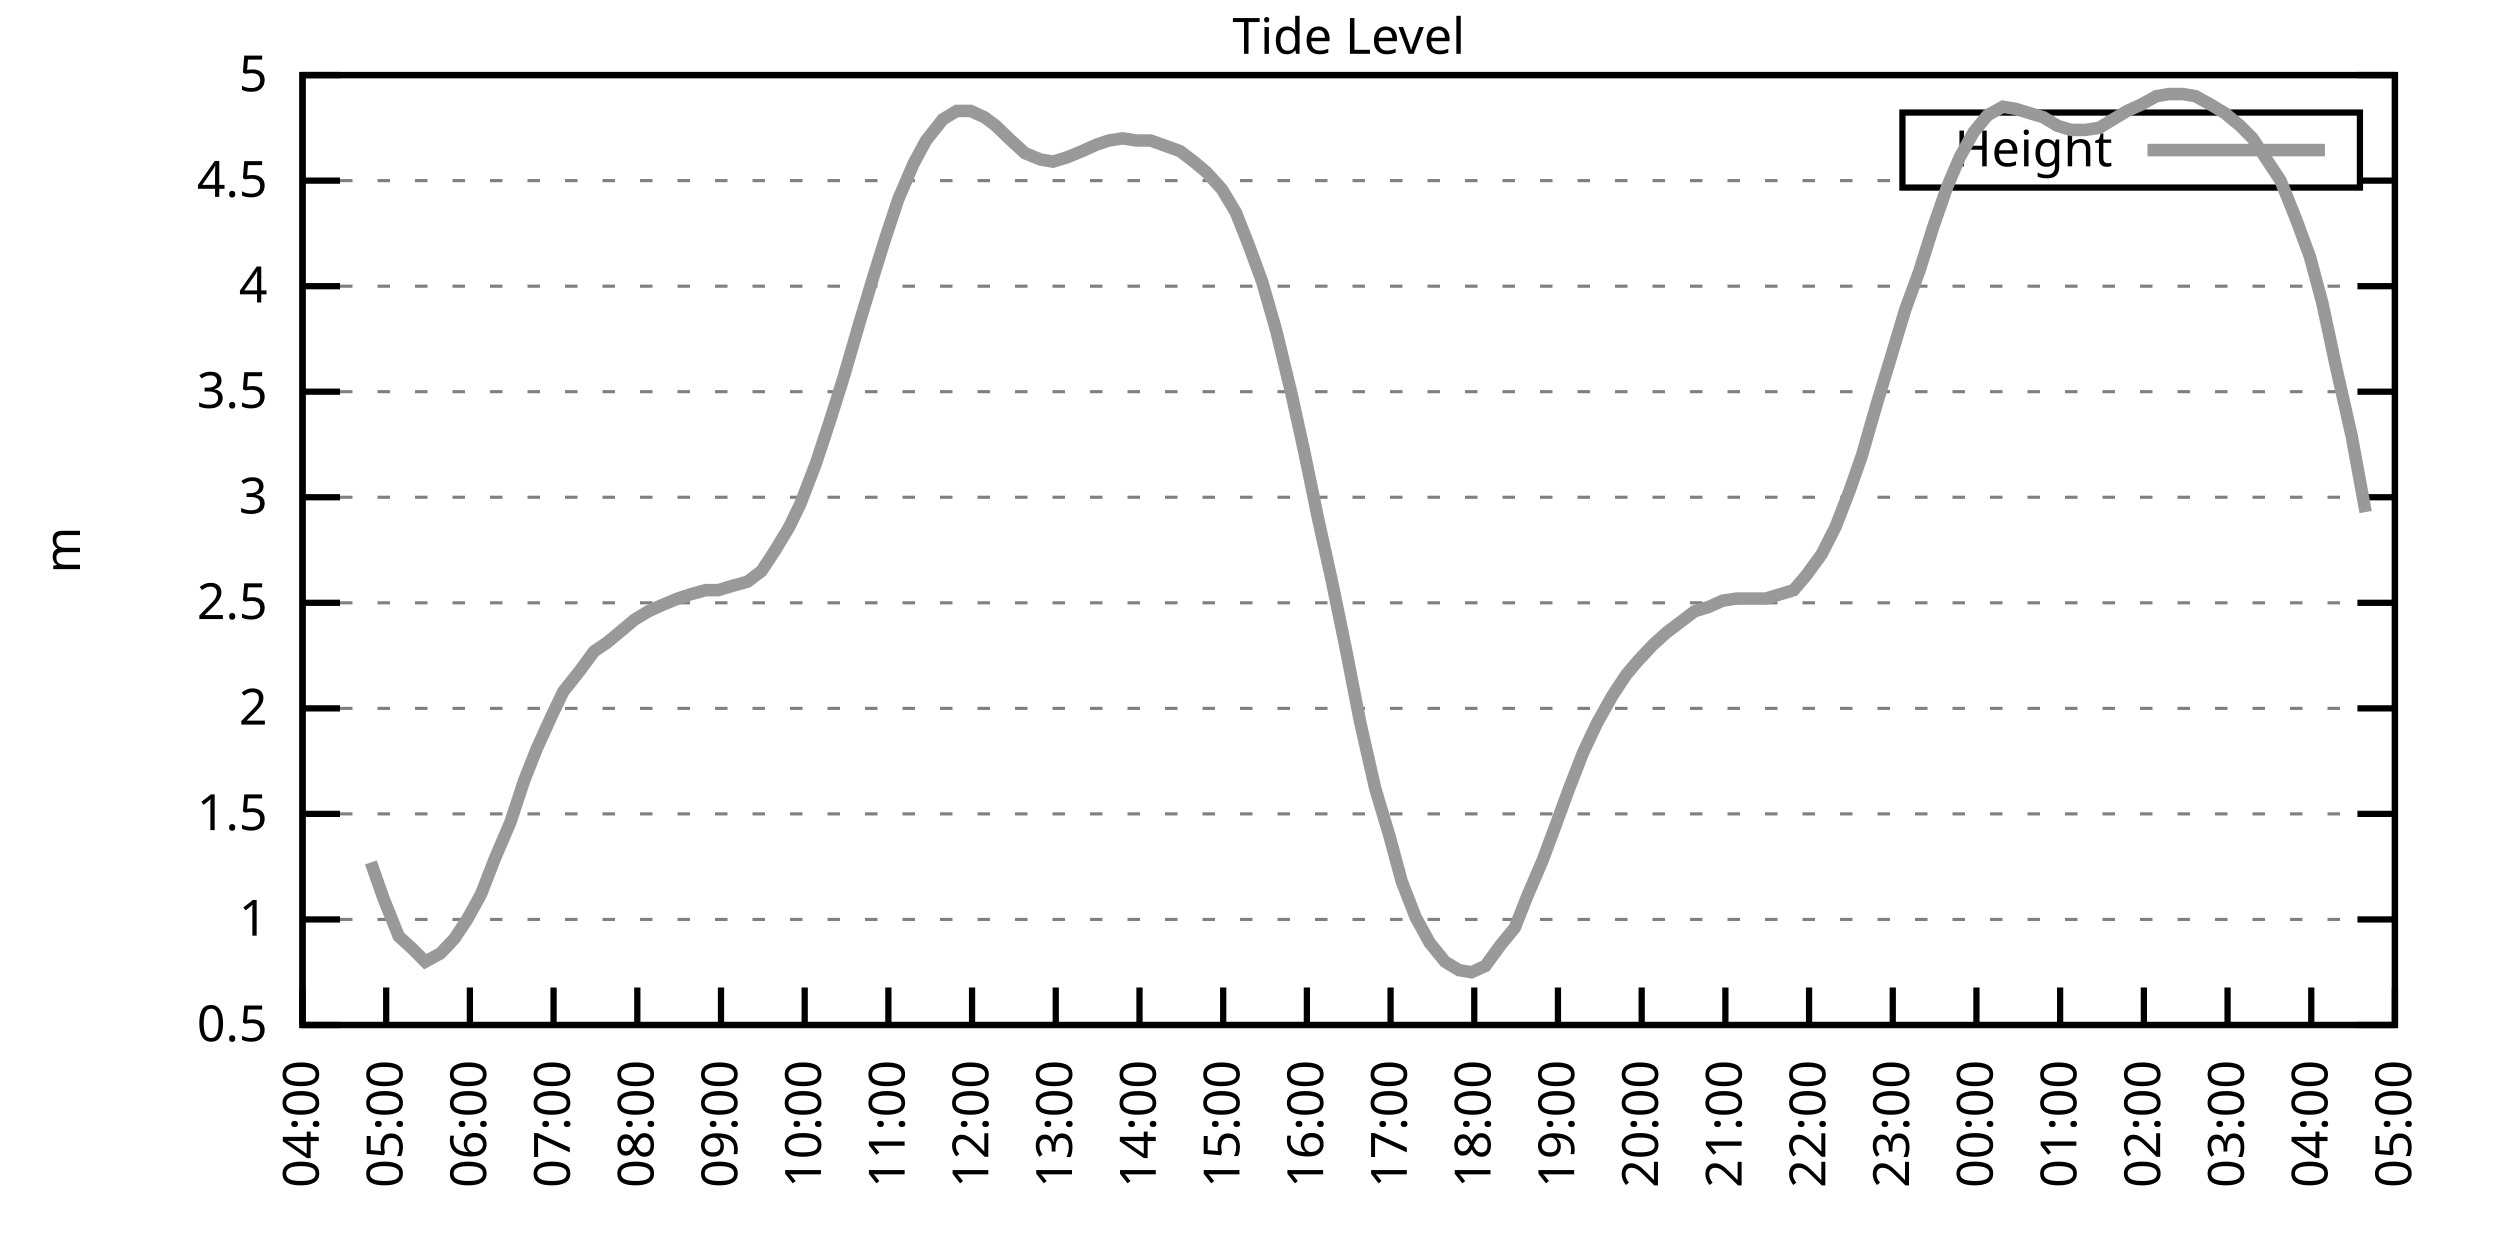
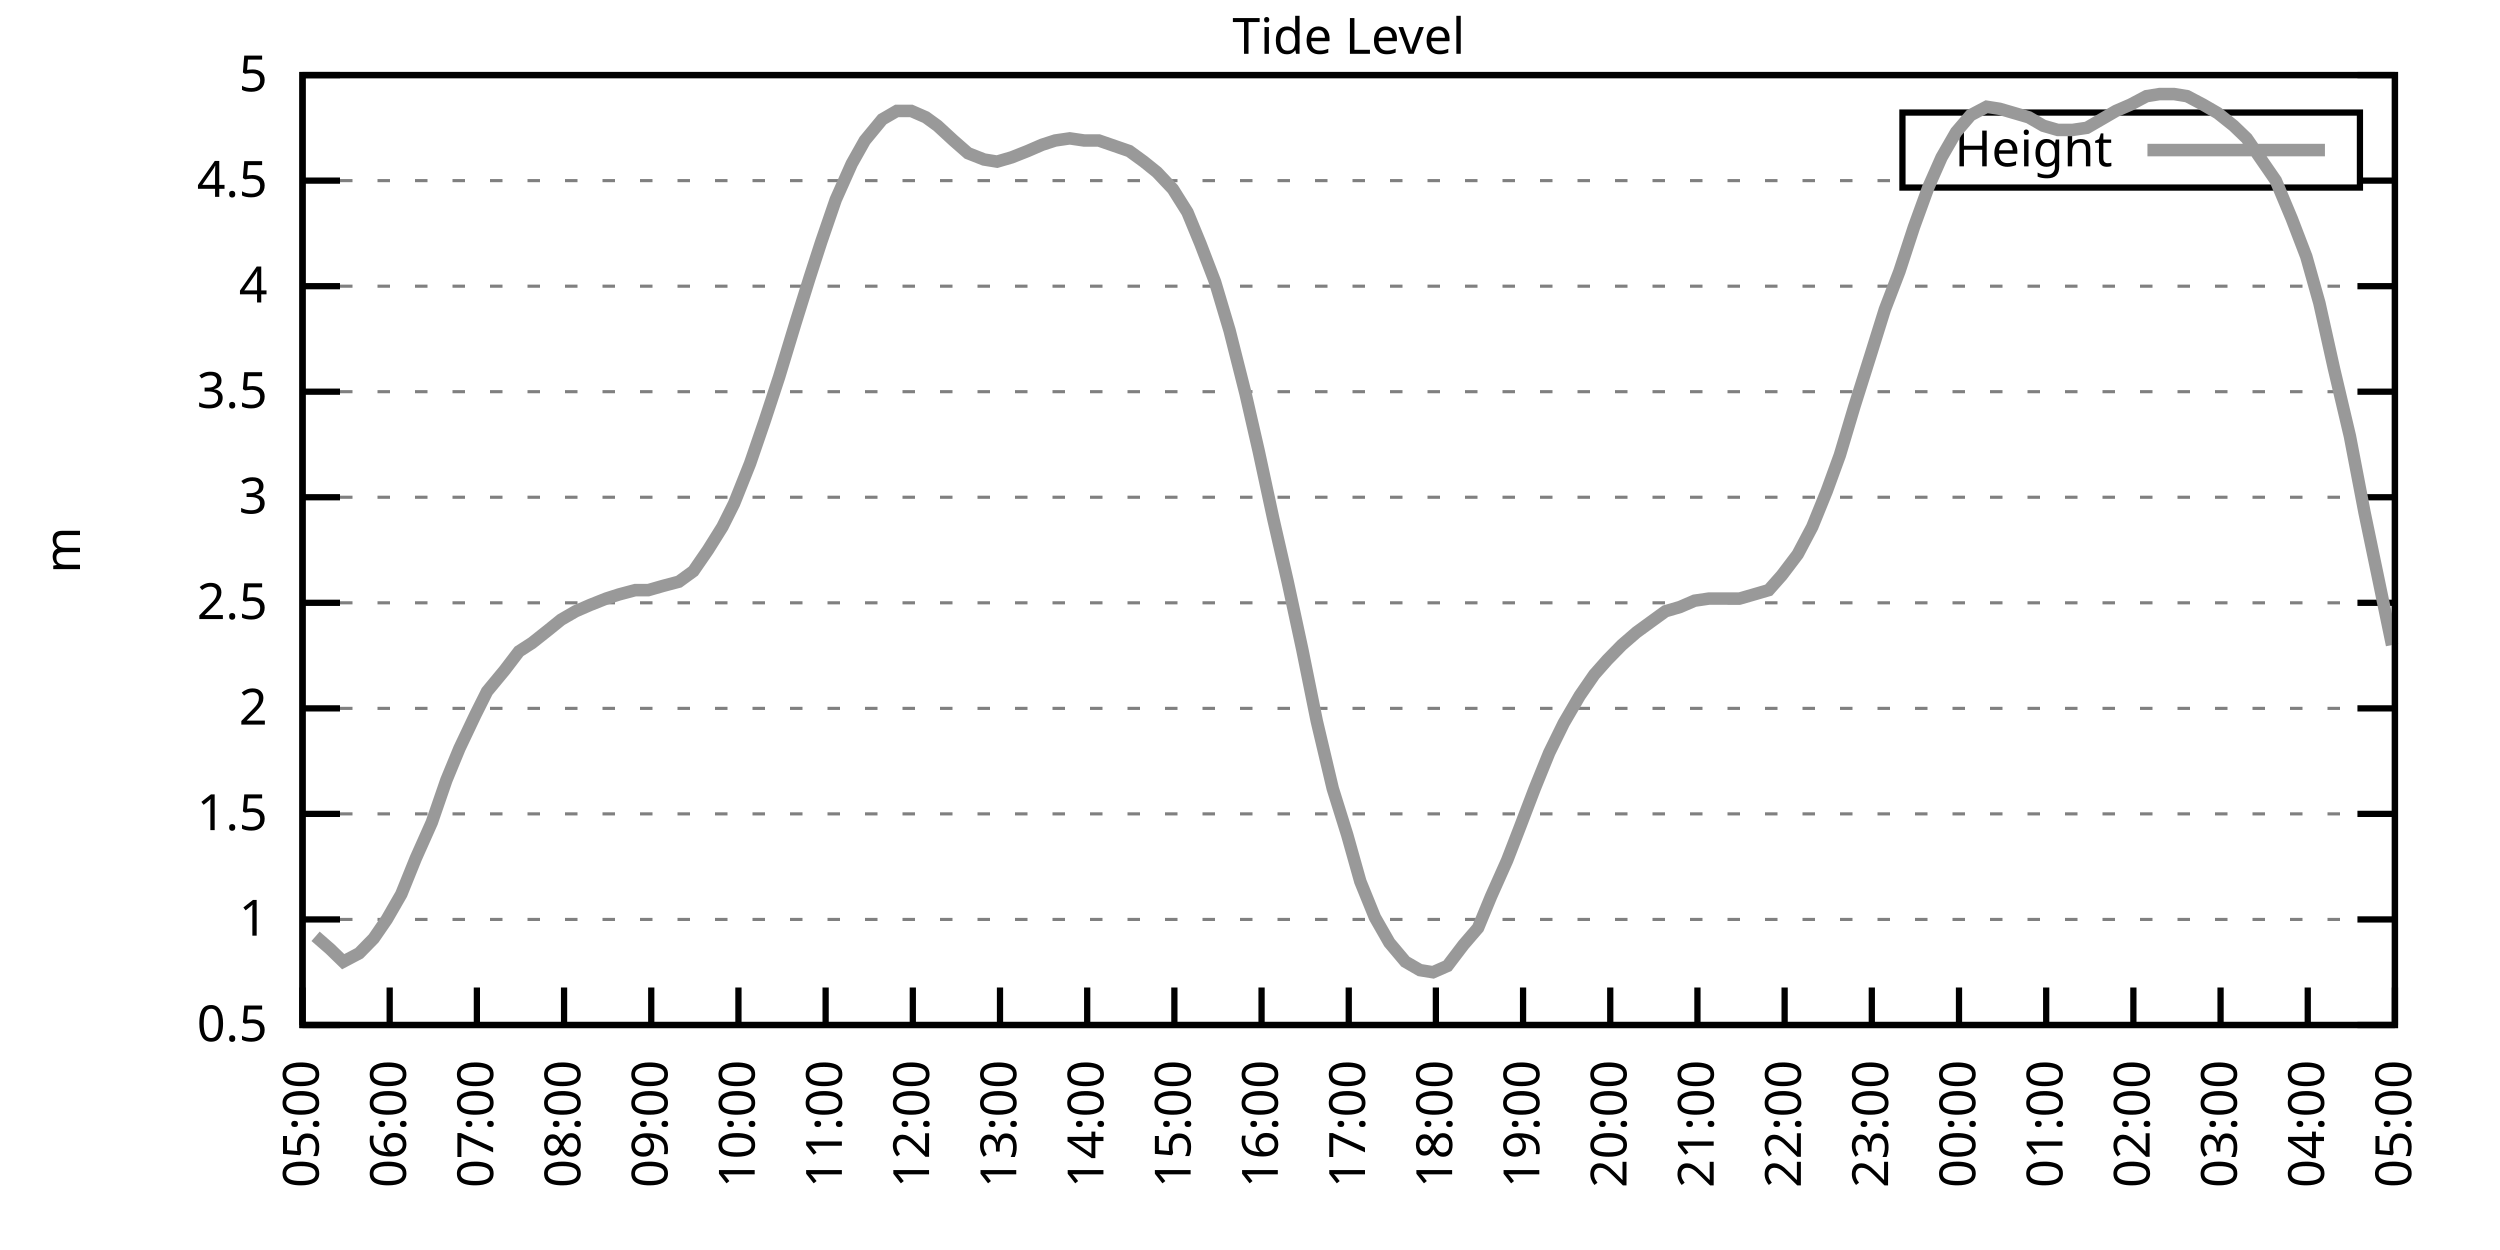
<svg xmlns="http://www.w3.org/2000/svg" xmlns:xlink="http://www.w3.org/1999/xlink" width="400" height="200" viewBox="0 0 400 200">
  <g id="gnuplot_canvas">
    <rect x="0" y="0" width="400" height="200" fill="none" />
    <defs>
      <circle id="gpDot" r="0.5" stroke-width="0.5" stroke="currentColor" />
      <path id="gpPt0" stroke-width="0.333" stroke="currentColor" d="M-1,0 h2 M0,-1 v2" />
      <path id="gpPt1" stroke-width="0.333" stroke="currentColor" d="M-1,-1 L1,1 M1,-1 L-1,1" />
      <path id="gpPt2" stroke-width="0.333" stroke="currentColor" d="M-1,0 L1,0 M0,-1 L0,1 M-1,-1 L1,1 M-1,1 L1,-1" />
      <rect id="gpPt3" stroke-width="0.333" stroke="currentColor" x="-1" y="-1" width="2" height="2" />
      <rect id="gpPt4" stroke-width="0.333" stroke="currentColor" fill="currentColor" x="-1" y="-1" width="2" height="2" />
      <circle id="gpPt5" stroke-width="0.333" stroke="currentColor" cx="0" cy="0" r="1" />
      <use xlink:href="#gpPt5" id="gpPt6" fill="currentColor" stroke="none" />
      <path id="gpPt7" stroke-width="0.333" stroke="currentColor" d="M0,-1.33 L-1.33,0.67 L1.33,0.67 z" />
      <use xlink:href="#gpPt7" id="gpPt8" fill="currentColor" stroke="none" />
      <use xlink:href="#gpPt7" id="gpPt9" stroke="currentColor" transform="rotate(180)" />
      <use xlink:href="#gpPt9" id="gpPt10" fill="currentColor" stroke="none" />
      <use xlink:href="#gpPt3" id="gpPt11" stroke="currentColor" transform="rotate(45)" />
      <use xlink:href="#gpPt11" id="gpPt12" fill="currentColor" stroke="none" />
      <path id="gpPt13" stroke-width="0.333" stroke="currentColor" d="M0,1.330 L1.265,0.411 L0.782,-1.067 L-0.782,-1.076 L-1.265,0.411 z" />
      <use xlink:href="#gpPt13" id="gpPt14" fill="currentColor" stroke="none" />
      <filter id="textbox" filterUnits="objectBoundingBox" x="0" y="0" height="1" width="1">
        <feFlood flood-color="white" flood-opacity="1" result="bgnd" />
        <feComposite in="SourceGraphic" in2="bgnd" operator="atop" />
      </filter>
      <filter id="greybox" filterUnits="objectBoundingBox" x="0" y="0" height="1" width="1">
        <feFlood flood-color="lightgrey" flood-opacity="1" result="grey" />
        <feComposite in="SourceGraphic" in2="grey" operator="atop" />
      </filter>
    </defs>
    <g fill="none" color="white" stroke="currentColor" stroke-width="1.00" stroke-linecap="butt" stroke-linejoin="miter">
</g>
    <g fill="none" color="black" stroke="currentColor" stroke-width="1.00" stroke-linecap="butt" stroke-linejoin="miter">
      <g stroke="none" shape-rendering="crispEdges">
        <polygon fill="rgb(255, 255, 255)" points="48.40,164.00 383.18,164.00 383.18,12.02 48.40,12.02 " />
      </g>
    </g>
    <g fill="none" color="black" stroke="currentColor" stroke-width="1.00" stroke-linecap="butt" stroke-linejoin="miter">
</g>
    <g fill="none" color="black" stroke="black" stroke-width="0.50" stroke-linecap="butt" stroke-linejoin="miter">
</g>
    <g fill="none" color="gray" stroke="currentColor" stroke-width="0.50" stroke-linecap="butt" stroke-linejoin="miter">
      <path stroke="gray" stroke-dasharray="2,4" class="gridline" d="M48.40,164.00 L383.19,164.00  " />
    </g>
    <g fill="none" color="gray" stroke="gray" stroke-width="1.00" stroke-linecap="butt" stroke-linejoin="miter">
</g>
    <g fill="none" color="black" stroke="currentColor" stroke-width="1.00" stroke-linecap="butt" stroke-linejoin="miter">
      <path stroke="black" d="M48.40,164.00 L54.40,164.00 M383.19,164.00 L377.19,164.00  " />
      <g transform="translate(42.80,166.60)" stroke="none" fill="black" font-family="Sans" font-size="8.00" text-anchor="end">
        <text>
          <tspan font-family="Sans"> 0.5</tspan>
        </text>
      </g>
    </g>
    <g fill="none" color="black" stroke="currentColor" stroke-width="1.00" stroke-linecap="butt" stroke-linejoin="miter">
</g>
    <g fill="none" color="black" stroke="black" stroke-width="0.50" stroke-linecap="butt" stroke-linejoin="miter">
</g>
    <g fill="none" color="gray" stroke="currentColor" stroke-width="0.50" stroke-linecap="butt" stroke-linejoin="miter">
      <path stroke="gray" stroke-dasharray="2,4" class="gridline" d="M48.40,147.11 L383.19,147.11  " />
    </g>
    <g fill="none" color="gray" stroke="gray" stroke-width="1.00" stroke-linecap="butt" stroke-linejoin="miter">
</g>
    <g fill="none" color="black" stroke="currentColor" stroke-width="1.00" stroke-linecap="butt" stroke-linejoin="miter">
      <path stroke="black" d="M48.40,147.11 L54.40,147.11 M383.19,147.11 L377.19,147.11  " />
      <g transform="translate(42.80,149.71)" stroke="none" fill="black" font-family="Sans" font-size="8.00" text-anchor="end">
        <text>
          <tspan font-family="Sans"> 1</tspan>
        </text>
      </g>
    </g>
    <g fill="none" color="black" stroke="currentColor" stroke-width="1.00" stroke-linecap="butt" stroke-linejoin="miter">
</g>
    <g fill="none" color="black" stroke="black" stroke-width="0.50" stroke-linecap="butt" stroke-linejoin="miter">
</g>
    <g fill="none" color="gray" stroke="currentColor" stroke-width="0.50" stroke-linecap="butt" stroke-linejoin="miter">
      <path stroke="gray" stroke-dasharray="2,4" class="gridline" d="M48.40,130.22 L383.19,130.22  " />
    </g>
    <g fill="none" color="gray" stroke="gray" stroke-width="1.00" stroke-linecap="butt" stroke-linejoin="miter">
</g>
    <g fill="none" color="black" stroke="currentColor" stroke-width="1.00" stroke-linecap="butt" stroke-linejoin="miter">
      <path stroke="black" d="M48.40,130.22 L54.40,130.22 M383.19,130.22 L377.19,130.22  " />
      <g transform="translate(42.80,132.82)" stroke="none" fill="black" font-family="Sans" font-size="8.00" text-anchor="end">
        <text>
          <tspan font-family="Sans"> 1.5</tspan>
        </text>
      </g>
    </g>
    <g fill="none" color="black" stroke="currentColor" stroke-width="1.00" stroke-linecap="butt" stroke-linejoin="miter">
</g>
    <g fill="none" color="black" stroke="black" stroke-width="0.50" stroke-linecap="butt" stroke-linejoin="miter">
</g>
    <g fill="none" color="gray" stroke="currentColor" stroke-width="0.50" stroke-linecap="butt" stroke-linejoin="miter">
      <path stroke="gray" stroke-dasharray="2,4" class="gridline" d="M48.40,113.34 L383.19,113.34  " />
    </g>
    <g fill="none" color="gray" stroke="gray" stroke-width="1.00" stroke-linecap="butt" stroke-linejoin="miter">
</g>
    <g fill="none" color="black" stroke="currentColor" stroke-width="1.00" stroke-linecap="butt" stroke-linejoin="miter">
      <path stroke="black" d="M48.40,113.34 L54.40,113.34 M383.19,113.34 L377.19,113.34  " />
      <g transform="translate(42.80,115.94)" stroke="none" fill="black" font-family="Sans" font-size="8.00" text-anchor="end">
        <text>
          <tspan font-family="Sans"> 2</tspan>
        </text>
      </g>
    </g>
    <g fill="none" color="black" stroke="currentColor" stroke-width="1.00" stroke-linecap="butt" stroke-linejoin="miter">
</g>
    <g fill="none" color="black" stroke="black" stroke-width="0.50" stroke-linecap="butt" stroke-linejoin="miter">
</g>
    <g fill="none" color="gray" stroke="currentColor" stroke-width="0.50" stroke-linecap="butt" stroke-linejoin="miter">
      <path stroke="gray" stroke-dasharray="2,4" class="gridline" d="M48.40,96.45 L383.19,96.45  " />
    </g>
    <g fill="none" color="gray" stroke="gray" stroke-width="1.00" stroke-linecap="butt" stroke-linejoin="miter">
</g>
    <g fill="none" color="black" stroke="currentColor" stroke-width="1.00" stroke-linecap="butt" stroke-linejoin="miter">
      <path stroke="black" d="M48.40,96.45 L54.40,96.45 M383.19,96.45 L377.19,96.45  " />
      <g transform="translate(42.80,99.05)" stroke="none" fill="black" font-family="Sans" font-size="8.00" text-anchor="end">
        <text>
          <tspan font-family="Sans"> 2.5</tspan>
        </text>
      </g>
    </g>
    <g fill="none" color="black" stroke="currentColor" stroke-width="1.00" stroke-linecap="butt" stroke-linejoin="miter">
</g>
    <g fill="none" color="black" stroke="black" stroke-width="0.50" stroke-linecap="butt" stroke-linejoin="miter">
</g>
    <g fill="none" color="gray" stroke="currentColor" stroke-width="0.50" stroke-linecap="butt" stroke-linejoin="miter">
      <path stroke="gray" stroke-dasharray="2,4" class="gridline" d="M48.40,79.56 L383.19,79.56  " />
    </g>
    <g fill="none" color="gray" stroke="gray" stroke-width="1.00" stroke-linecap="butt" stroke-linejoin="miter">
</g>
    <g fill="none" color="black" stroke="currentColor" stroke-width="1.00" stroke-linecap="butt" stroke-linejoin="miter">
      <path stroke="black" d="M48.40,79.56 L54.40,79.56 M383.19,79.56 L377.19,79.56  " />
      <g transform="translate(42.80,82.16)" stroke="none" fill="black" font-family="Sans" font-size="8.00" text-anchor="end">
        <text>
          <tspan font-family="Sans"> 3</tspan>
        </text>
      </g>
    </g>
    <g fill="none" color="black" stroke="currentColor" stroke-width="1.00" stroke-linecap="butt" stroke-linejoin="miter">
</g>
    <g fill="none" color="black" stroke="black" stroke-width="0.50" stroke-linecap="butt" stroke-linejoin="miter">
</g>
    <g fill="none" color="gray" stroke="currentColor" stroke-width="0.50" stroke-linecap="butt" stroke-linejoin="miter">
      <path stroke="gray" stroke-dasharray="2,4" class="gridline" d="M48.40,62.67 L383.19,62.67  " />
    </g>
    <g fill="none" color="gray" stroke="gray" stroke-width="1.00" stroke-linecap="butt" stroke-linejoin="miter">
</g>
    <g fill="none" color="black" stroke="currentColor" stroke-width="1.00" stroke-linecap="butt" stroke-linejoin="miter">
      <path stroke="black" d="M48.40,62.67 L54.40,62.67 M383.19,62.67 L377.19,62.67  " />
      <g transform="translate(42.80,65.27)" stroke="none" fill="black" font-family="Sans" font-size="8.00" text-anchor="end">
        <text>
          <tspan font-family="Sans"> 3.5</tspan>
        </text>
      </g>
    </g>
    <g fill="none" color="black" stroke="currentColor" stroke-width="1.00" stroke-linecap="butt" stroke-linejoin="miter">
</g>
    <g fill="none" color="black" stroke="black" stroke-width="0.50" stroke-linecap="butt" stroke-linejoin="miter">
</g>
    <g fill="none" color="gray" stroke="currentColor" stroke-width="0.50" stroke-linecap="butt" stroke-linejoin="miter">
      <path stroke="gray" stroke-dasharray="2,4" class="gridline" d="M48.40,45.79 L383.19,45.79  " />
    </g>
    <g fill="none" color="gray" stroke="gray" stroke-width="1.00" stroke-linecap="butt" stroke-linejoin="miter">
</g>
    <g fill="none" color="black" stroke="currentColor" stroke-width="1.00" stroke-linecap="butt" stroke-linejoin="miter">
      <path stroke="black" d="M48.40,45.79 L54.40,45.79 M383.19,45.79 L377.19,45.79  " />
      <g transform="translate(42.80,48.39)" stroke="none" fill="black" font-family="Sans" font-size="8.00" text-anchor="end">
        <text>
          <tspan font-family="Sans"> 4</tspan>
        </text>
      </g>
    </g>
    <g fill="none" color="black" stroke="currentColor" stroke-width="1.00" stroke-linecap="butt" stroke-linejoin="miter">
</g>
    <g fill="none" color="black" stroke="black" stroke-width="0.50" stroke-linecap="butt" stroke-linejoin="miter">
</g>
    <g fill="none" color="gray" stroke="currentColor" stroke-width="0.50" stroke-linecap="butt" stroke-linejoin="miter">
      <path stroke="gray" stroke-dasharray="2,4" class="gridline" d="M48.40,28.90 L304.39,28.90 M377.59,28.90 L383.19,28.90  " />
    </g>
    <g fill="none" color="gray" stroke="gray" stroke-width="1.00" stroke-linecap="butt" stroke-linejoin="miter">
</g>
    <g fill="none" color="black" stroke="currentColor" stroke-width="1.00" stroke-linecap="butt" stroke-linejoin="miter">
      <path stroke="black" d="M48.40,28.90 L54.40,28.90 M383.19,28.90 L377.19,28.90  " />
      <g transform="translate(42.80,31.50)" stroke="none" fill="black" font-family="Sans" font-size="8.00" text-anchor="end">
        <text>
          <tspan font-family="Sans"> 4.5</tspan>
        </text>
      </g>
    </g>
    <g fill="none" color="black" stroke="currentColor" stroke-width="1.00" stroke-linecap="butt" stroke-linejoin="miter">
</g>
    <g fill="none" color="black" stroke="black" stroke-width="0.50" stroke-linecap="butt" stroke-linejoin="miter">
</g>
    <g fill="none" color="gray" stroke="currentColor" stroke-width="0.50" stroke-linecap="butt" stroke-linejoin="miter">
      <path stroke="gray" stroke-dasharray="2,4" class="gridline" d="M48.40,12.01 L383.19,12.01  " />
    </g>
    <g fill="none" color="gray" stroke="gray" stroke-width="1.00" stroke-linecap="butt" stroke-linejoin="miter">
</g>
    <g fill="none" color="black" stroke="currentColor" stroke-width="1.00" stroke-linecap="butt" stroke-linejoin="miter">
      <path stroke="black" d="M48.40,12.01 L54.40,12.01 M383.19,12.01 L377.19,12.01  " />
      <g transform="translate(42.80,14.61)" stroke="none" fill="black" font-family="Sans" font-size="8.00" text-anchor="end">
        <text>
          <tspan font-family="Sans"> 5</tspan>
        </text>
      </g>
    </g>
    <g fill="none" color="black" stroke="currentColor" stroke-width="1.00" stroke-linecap="butt" stroke-linejoin="miter">
      <path stroke="black" d="M48.40,164.00 L48.40,158.00  " />
      <g transform="translate(51.00,169.60) rotate(270.00)" stroke="none" fill="black" font-family="Sans" font-size="8.00" text-anchor="end">
        <text>
-           <tspan font-family="Sans">04:00</tspan>
-         </text>
-       </g>
-     </g>
-     <g fill="none" color="black" stroke="currentColor" stroke-width="1.00" stroke-linecap="butt" stroke-linejoin="miter">
-       <path stroke="black" d="M61.79,164.00 L61.79,158.00  " />
-       <g transform="translate(64.39,169.60) rotate(270.00)" stroke="none" fill="black" font-family="Sans" font-size="8.00" text-anchor="end">
-         <text>
          <tspan font-family="Sans">05:00</tspan>
        </text>
      </g>
    </g>
    <g fill="none" color="black" stroke="currentColor" stroke-width="1.00" stroke-linecap="butt" stroke-linejoin="miter">
-       <path stroke="black" d="M75.18,164.00 L75.18,158.00  " />
-       <g transform="translate(77.78,169.60) rotate(270.00)" stroke="none" fill="black" font-family="Sans" font-size="8.00" text-anchor="end">
+       <path stroke="black" d="M62.35,164.00 L62.35,158.00  " />
+       <g transform="translate(64.95,169.60) rotate(270.00)" stroke="none" fill="black" font-family="Sans" font-size="8.00" text-anchor="end">
        <text>
          <tspan font-family="Sans">06:00</tspan>
        </text>
      </g>
    </g>
    <g fill="none" color="black" stroke="currentColor" stroke-width="1.00" stroke-linecap="butt" stroke-linejoin="miter">
-       <path stroke="black" d="M88.57,164.00 L88.57,158.00  " />
-       <g transform="translate(91.17,169.60) rotate(270.00)" stroke="none" fill="black" font-family="Sans" font-size="8.00" text-anchor="end">
+       <path stroke="black" d="M76.30,164.00 L76.30,158.00  " />
+       <g transform="translate(78.90,169.60) rotate(270.00)" stroke="none" fill="black" font-family="Sans" font-size="8.00" text-anchor="end">
        <text>
          <tspan font-family="Sans">07:00</tspan>
        </text>
      </g>
    </g>
    <g fill="none" color="black" stroke="currentColor" stroke-width="1.00" stroke-linecap="butt" stroke-linejoin="miter">
-       <path stroke="black" d="M101.97,164.00 L101.97,158.00  " />
-       <g transform="translate(104.57,169.60) rotate(270.00)" stroke="none" fill="black" font-family="Sans" font-size="8.00" text-anchor="end">
+       <path stroke="black" d="M90.25,164.00 L90.25,158.00  " />
+       <g transform="translate(92.85,169.60) rotate(270.00)" stroke="none" fill="black" font-family="Sans" font-size="8.00" text-anchor="end">
        <text>
          <tspan font-family="Sans">08:00</tspan>
        </text>
      </g>
    </g>
    <g fill="none" color="black" stroke="currentColor" stroke-width="1.00" stroke-linecap="butt" stroke-linejoin="miter">
-       <path stroke="black" d="M115.36,164.00 L115.36,158.00  " />
-       <g transform="translate(117.96,169.60) rotate(270.00)" stroke="none" fill="black" font-family="Sans" font-size="8.00" text-anchor="end">
+       <path stroke="black" d="M104.20,164.00 L104.20,158.00  " />
+       <g transform="translate(106.80,169.60) rotate(270.00)" stroke="none" fill="black" font-family="Sans" font-size="8.00" text-anchor="end">
        <text>
          <tspan font-family="Sans">09:00</tspan>
        </text>
      </g>
    </g>
    <g fill="none" color="black" stroke="currentColor" stroke-width="1.00" stroke-linecap="butt" stroke-linejoin="miter">
-       <path stroke="black" d="M128.75,164.00 L128.75,158.00  " />
-       <g transform="translate(131.35,169.60) rotate(270.00)" stroke="none" fill="black" font-family="Sans" font-size="8.00" text-anchor="end">
+       <path stroke="black" d="M118.15,164.00 L118.15,158.00  " />
+       <g transform="translate(120.75,169.60) rotate(270.00)" stroke="none" fill="black" font-family="Sans" font-size="8.00" text-anchor="end">
        <text>
          <tspan font-family="Sans">10:00</tspan>
        </text>
      </g>
    </g>
    <g fill="none" color="black" stroke="currentColor" stroke-width="1.00" stroke-linecap="butt" stroke-linejoin="miter">
-       <path stroke="black" d="M142.14,164.00 L142.14,158.00  " />
-       <g transform="translate(144.74,169.60) rotate(270.00)" stroke="none" fill="black" font-family="Sans" font-size="8.00" text-anchor="end">
+       <path stroke="black" d="M132.10,164.00 L132.10,158.00  " />
+       <g transform="translate(134.70,169.60) rotate(270.00)" stroke="none" fill="black" font-family="Sans" font-size="8.00" text-anchor="end">
        <text>
          <tspan font-family="Sans">11:00</tspan>
        </text>
      </g>
    </g>
    <g fill="none" color="black" stroke="currentColor" stroke-width="1.00" stroke-linecap="butt" stroke-linejoin="miter">
-       <path stroke="black" d="M155.53,164.00 L155.53,158.00  " />
-       <g transform="translate(158.13,169.60) rotate(270.00)" stroke="none" fill="black" font-family="Sans" font-size="8.00" text-anchor="end">
+       <path stroke="black" d="M146.05,164.00 L146.05,158.00  " />
+       <g transform="translate(148.65,169.60) rotate(270.00)" stroke="none" fill="black" font-family="Sans" font-size="8.00" text-anchor="end">
        <text>
          <tspan font-family="Sans">12:00</tspan>
        </text>
      </g>
    </g>
    <g fill="none" color="black" stroke="currentColor" stroke-width="1.00" stroke-linecap="butt" stroke-linejoin="miter">
-       <path stroke="black" d="M168.92,164.00 L168.92,158.00  " />
-       <g transform="translate(171.52,169.60) rotate(270.00)" stroke="none" fill="black" font-family="Sans" font-size="8.00" text-anchor="end">
+       <path stroke="black" d="M160.00,164.00 L160.00,158.00  " />
+       <g transform="translate(162.60,169.60) rotate(270.00)" stroke="none" fill="black" font-family="Sans" font-size="8.00" text-anchor="end">
        <text>
          <tspan font-family="Sans">13:00</tspan>
        </text>
      </g>
    </g>
    <g fill="none" color="black" stroke="currentColor" stroke-width="1.00" stroke-linecap="butt" stroke-linejoin="miter">
-       <path stroke="black" d="M182.32,164.00 L182.32,158.00  " />
-       <g transform="translate(184.92,169.60) rotate(270.00)" stroke="none" fill="black" font-family="Sans" font-size="8.00" text-anchor="end">
+       <path stroke="black" d="M173.95,164.00 L173.95,158.00  " />
+       <g transform="translate(176.55,169.60) rotate(270.00)" stroke="none" fill="black" font-family="Sans" font-size="8.00" text-anchor="end">
        <text>
          <tspan font-family="Sans">14:00</tspan>
        </text>
      </g>
    </g>
    <g fill="none" color="black" stroke="currentColor" stroke-width="1.00" stroke-linecap="butt" stroke-linejoin="miter">
-       <path stroke="black" d="M195.71,164.00 L195.71,158.00  " />
-       <g transform="translate(198.31,169.60) rotate(270.00)" stroke="none" fill="black" font-family="Sans" font-size="8.00" text-anchor="end">
+       <path stroke="black" d="M187.90,164.00 L187.90,158.00  " />
+       <g transform="translate(190.50,169.60) rotate(270.00)" stroke="none" fill="black" font-family="Sans" font-size="8.00" text-anchor="end">
        <text>
          <tspan font-family="Sans">15:00</tspan>
        </text>
      </g>
    </g>
    <g fill="none" color="black" stroke="currentColor" stroke-width="1.00" stroke-linecap="butt" stroke-linejoin="miter">
-       <path stroke="black" d="M209.10,164.00 L209.10,158.00  " />
-       <g transform="translate(211.70,169.60) rotate(270.00)" stroke="none" fill="black" font-family="Sans" font-size="8.00" text-anchor="end">
+       <path stroke="black" d="M201.85,164.00 L201.85,158.00  " />
+       <g transform="translate(204.45,169.60) rotate(270.00)" stroke="none" fill="black" font-family="Sans" font-size="8.00" text-anchor="end">
        <text>
          <tspan font-family="Sans">16:00</tspan>
        </text>
      </g>
    </g>
    <g fill="none" color="black" stroke="currentColor" stroke-width="1.00" stroke-linecap="butt" stroke-linejoin="miter">
-       <path stroke="black" d="M222.49,164.00 L222.49,158.00  " />
-       <g transform="translate(225.09,169.60) rotate(270.00)" stroke="none" fill="black" font-family="Sans" font-size="8.00" text-anchor="end">
+       <path stroke="black" d="M215.80,164.00 L215.80,158.00  " />
+       <g transform="translate(218.40,169.60) rotate(270.00)" stroke="none" fill="black" font-family="Sans" font-size="8.00" text-anchor="end">
        <text>
          <tspan font-family="Sans">17:00</tspan>
        </text>
      </g>
    </g>
    <g fill="none" color="black" stroke="currentColor" stroke-width="1.00" stroke-linecap="butt" stroke-linejoin="miter">
-       <path stroke="black" d="M235.88,164.00 L235.88,158.00  " />
-       <g transform="translate(238.48,169.60) rotate(270.00)" stroke="none" fill="black" font-family="Sans" font-size="8.00" text-anchor="end">
+       <path stroke="black" d="M229.74,164.00 L229.74,158.00  " />
+       <g transform="translate(232.34,169.60) rotate(270.00)" stroke="none" fill="black" font-family="Sans" font-size="8.00" text-anchor="end">
        <text>
          <tspan font-family="Sans">18:00</tspan>
        </text>
      </g>
    </g>
    <g fill="none" color="black" stroke="currentColor" stroke-width="1.00" stroke-linecap="butt" stroke-linejoin="miter">
-       <path stroke="black" d="M249.27,164.00 L249.27,158.00  " />
-       <g transform="translate(251.87,169.60) rotate(270.00)" stroke="none" fill="black" font-family="Sans" font-size="8.00" text-anchor="end">
+       <path stroke="black" d="M243.69,164.00 L243.69,158.00  " />
+       <g transform="translate(246.29,169.60) rotate(270.00)" stroke="none" fill="black" font-family="Sans" font-size="8.00" text-anchor="end">
        <text>
          <tspan font-family="Sans">19:00</tspan>
        </text>
      </g>
    </g>
    <g fill="none" color="black" stroke="currentColor" stroke-width="1.00" stroke-linecap="butt" stroke-linejoin="miter">
-       <path stroke="black" d="M262.67,164.00 L262.67,158.00  " />
-       <g transform="translate(265.27,169.60) rotate(270.00)" stroke="none" fill="black" font-family="Sans" font-size="8.00" text-anchor="end">
+       <path stroke="black" d="M257.64,164.00 L257.64,158.00  " />
+       <g transform="translate(260.24,169.60) rotate(270.00)" stroke="none" fill="black" font-family="Sans" font-size="8.00" text-anchor="end">
        <text>
          <tspan font-family="Sans">20:00</tspan>
        </text>
      </g>
    </g>
    <g fill="none" color="black" stroke="currentColor" stroke-width="1.00" stroke-linecap="butt" stroke-linejoin="miter">
-       <path stroke="black" d="M276.06,164.00 L276.06,158.00  " />
-       <g transform="translate(278.66,169.60) rotate(270.00)" stroke="none" fill="black" font-family="Sans" font-size="8.00" text-anchor="end">
+       <path stroke="black" d="M271.59,164.00 L271.59,158.00  " />
+       <g transform="translate(274.19,169.60) rotate(270.00)" stroke="none" fill="black" font-family="Sans" font-size="8.00" text-anchor="end">
        <text>
          <tspan font-family="Sans">21:00</tspan>
        </text>
      </g>
    </g>
    <g fill="none" color="black" stroke="currentColor" stroke-width="1.00" stroke-linecap="butt" stroke-linejoin="miter">
-       <path stroke="black" d="M289.45,164.00 L289.45,158.00  " />
-       <g transform="translate(292.05,169.60) rotate(270.00)" stroke="none" fill="black" font-family="Sans" font-size="8.00" text-anchor="end">
+       <path stroke="black" d="M285.54,164.00 L285.54,158.00  " />
+       <g transform="translate(288.14,169.60) rotate(270.00)" stroke="none" fill="black" font-family="Sans" font-size="8.00" text-anchor="end">
        <text>
          <tspan font-family="Sans">22:00</tspan>
        </text>
      </g>
    </g>
    <g fill="none" color="black" stroke="currentColor" stroke-width="1.00" stroke-linecap="butt" stroke-linejoin="miter">
-       <path stroke="black" d="M302.84,164.00 L302.84,158.00  " />
-       <g transform="translate(305.44,169.60) rotate(270.00)" stroke="none" fill="black" font-family="Sans" font-size="8.00" text-anchor="end">
+       <path stroke="black" d="M299.49,164.00 L299.49,158.00  " />
+       <g transform="translate(302.09,169.60) rotate(270.00)" stroke="none" fill="black" font-family="Sans" font-size="8.00" text-anchor="end">
        <text>
          <tspan font-family="Sans">23:00</tspan>
        </text>
      </g>
    </g>
    <g fill="none" color="black" stroke="currentColor" stroke-width="1.00" stroke-linecap="butt" stroke-linejoin="miter">
-       <path stroke="black" d="M316.23,164.00 L316.23,158.00  " />
-       <g transform="translate(318.83,169.60) rotate(270.00)" stroke="none" fill="black" font-family="Sans" font-size="8.00" text-anchor="end">
+       <path stroke="black" d="M313.44,164.00 L313.44,158.00  " />
+       <g transform="translate(316.04,169.60) rotate(270.00)" stroke="none" fill="black" font-family="Sans" font-size="8.00" text-anchor="end">
        <text>
          <tspan font-family="Sans">00:00</tspan>
        </text>
      </g>
    </g>
    <g fill="none" color="black" stroke="currentColor" stroke-width="1.00" stroke-linecap="butt" stroke-linejoin="miter">
-       <path stroke="black" d="M329.62,164.00 L329.62,158.00  " />
-       <g transform="translate(332.22,169.60) rotate(270.00)" stroke="none" fill="black" font-family="Sans" font-size="8.00" text-anchor="end">
+       <path stroke="black" d="M327.39,164.00 L327.39,158.00  " />
+       <g transform="translate(329.99,169.60) rotate(270.00)" stroke="none" fill="black" font-family="Sans" font-size="8.00" text-anchor="end">
        <text>
          <tspan font-family="Sans">01:00</tspan>
        </text>
      </g>
    </g>
    <g fill="none" color="black" stroke="currentColor" stroke-width="1.00" stroke-linecap="butt" stroke-linejoin="miter">
-       <path stroke="black" d="M343.02,164.00 L343.02,158.00  " />
-       <g transform="translate(345.62,169.60) rotate(270.00)" stroke="none" fill="black" font-family="Sans" font-size="8.00" text-anchor="end">
+       <path stroke="black" d="M341.34,164.00 L341.34,158.00  " />
+       <g transform="translate(343.94,169.60) rotate(270.00)" stroke="none" fill="black" font-family="Sans" font-size="8.00" text-anchor="end">
        <text>
          <tspan font-family="Sans">02:00</tspan>
        </text>
      </g>
    </g>
    <g fill="none" color="black" stroke="currentColor" stroke-width="1.00" stroke-linecap="butt" stroke-linejoin="miter">
-       <path stroke="black" d="M356.41,164.00 L356.41,158.00  " />
-       <g transform="translate(359.01,169.60) rotate(270.00)" stroke="none" fill="black" font-family="Sans" font-size="8.00" text-anchor="end">
+       <path stroke="black" d="M355.29,164.00 L355.29,158.00  " />
+       <g transform="translate(357.89,169.60) rotate(270.00)" stroke="none" fill="black" font-family="Sans" font-size="8.00" text-anchor="end">
        <text>
          <tspan font-family="Sans">03:00</tspan>
        </text>
      </g>
    </g>
    <g fill="none" color="black" stroke="currentColor" stroke-width="1.00" stroke-linecap="butt" stroke-linejoin="miter">
-       <path stroke="black" d="M369.80,164.00 L369.80,158.00  " />
-       <g transform="translate(372.40,169.60) rotate(270.00)" stroke="none" fill="black" font-family="Sans" font-size="8.00" text-anchor="end">
+       <path stroke="black" d="M369.24,164.00 L369.24,158.00  " />
+       <g transform="translate(371.84,169.60) rotate(270.00)" stroke="none" fill="black" font-family="Sans" font-size="8.00" text-anchor="end">
        <text>
          <tspan font-family="Sans">04:00</tspan>
        </text>
      </g>
    </g>
    <g fill="none" color="black" stroke="currentColor" stroke-width="1.00" stroke-linecap="butt" stroke-linejoin="miter">
      <path stroke="black" d="M383.19,164.00 L383.19,158.00  " />
      <g transform="translate(385.79,169.60) rotate(270.00)" stroke="none" fill="black" font-family="Sans" font-size="8.00" text-anchor="end">
        <text>
          <tspan font-family="Sans">05:00</tspan>
        </text>
      </g>
    </g>
    <g fill="none" color="black" stroke="currentColor" stroke-width="1.00" stroke-linecap="butt" stroke-linejoin="miter">
</g>
    <g fill="none" color="black" stroke="currentColor" stroke-width="1.00" stroke-linecap="butt" stroke-linejoin="miter">
      <path stroke="black" d="M48.40,12.01 L48.40,164.00 L383.19,164.00 L383.19,12.01 L48.40,12.01 Z  " />
    </g>
    <g fill="none" color="black" stroke="currentColor" stroke-width="1.00" stroke-linecap="butt" stroke-linejoin="miter">
</g>
    <g fill="none" color="black" stroke="currentColor" stroke-width="1.00" stroke-linecap="butt" stroke-linejoin="miter">
      <path stroke="black" d="M304.39,30.01 L304.39,18.01 L377.59,18.01 L377.59,30.01 L304.39,30.01 Z  " />
    </g>
    <g id="Tide_level_plot_1">
      <g fill="none" color="white" stroke="black" stroke-width="2.00" stroke-linecap="butt" stroke-linejoin="miter">
</g>
      <g fill="none" color="black" stroke="currentColor" stroke-width="2.00" stroke-linecap="butt" stroke-linejoin="miter">
        <g transform="translate(337.99,26.61)" stroke="none" fill="black" font-family="Sans" font-size="8.00" text-anchor="end">
          <text>
            <tspan font-family="Sans">Height</tspan>
          </text>
        </g>
      </g>
      <g fill="none" color="black" stroke="currentColor" stroke-width="2.00" stroke-linecap="butt" stroke-linejoin="miter">
-         <path stroke="rgb(153, 153, 153)" d="M343.59,24.01 L371.99,24.01 M59.34,137.99 L61.35,143.73 L63.80,149.81 L66.03,151.84 L68.04,153.87 L70.50,152.52   L72.73,150.15 L74.74,147.11 L76.97,143.06 L79.20,137.32 L81.66,131.58 L83.89,124.82 L85.90,119.75 L88.35,114.35   L90.14,110.63 L92.82,107.26 L95.05,104.22 L97.06,102.87 L99.51,100.84 L101.52,99.15 L103.75,97.80 L105.98,96.79   L108.44,95.77 L110.45,95.10 L112.90,94.42 L114.91,94.42 L117.14,93.75 L119.60,93.07 L121.83,91.38 L124.06,88.00   L126.29,84.29 L128.08,80.57 L130.54,74.16 L132.77,67.40 L135.00,60.31 L137.45,51.87 L139.69,44.43 L141.47,38.69   L143.70,31.94 L146.16,26.20 L148.17,22.48 L150.85,19.10 L153.08,17.75 L155.31,17.75 L157.54,18.77 L159.33,20.12   L161.78,22.48 L164.01,24.51 L166.47,25.52 L168.48,25.86 L170.71,25.18 L173.17,24.17 L175.40,23.16 L177.41,22.48   L179.64,22.14 L181.87,22.48 L184.10,22.48 L188.79,24.17 L191.02,25.86 L193.03,27.55 L195.48,30.25 L197.72,33.96   L199.73,39.03 L201.96,45.11 L204.19,52.88 L206.64,63.01 L208.65,72.13 L210.88,82.94 L213.12,93.07 L215.35,103.88   L217.58,115.36 L220.04,126.17 L222.27,133.60 L224.28,141.03 L226.51,146.77 L228.74,150.83 L231.20,153.87 L233.43,155.22   L235.44,155.56 L237.67,154.54 L240.12,151.17 L242.36,148.46 L244.36,143.40 L246.82,137.66 L248.83,132.25 L251.06,126.17   L253.29,120.43 L255.52,115.70 L257.98,111.31 L260.21,107.93 L262.22,105.57 L264.45,103.20 L266.68,101.18 L268.92,99.49   L271.15,97.80 L273.38,97.12 L275.61,96.11 L277.84,95.77 L280.30,95.77 L282.53,95.77 L284.76,95.10 L286.99,94.42   L289.00,92.06 L291.46,88.68 L293.69,84.29 L295.92,78.55 L297.93,72.81 L300.16,65.04 L302.62,56.93 L304.85,49.50   L307.08,43.42 L309.31,36.33 L311.54,29.91 L313.55,25.18 L315.79,21.13 L318.02,18.43 L320.47,17.08 L322.48,17.41   L324.71,18.09 L326.95,18.77 L329.18,20.12 L331.41,20.79 L333.64,20.79 L335.87,20.45 L338.10,19.10 L340.34,17.75   L342.57,16.74 L345.02,15.39 L347.03,15.05 L349.26,15.05 L351.27,15.39 L353.73,16.74 L355.96,18.09 L358.42,20.12   L360.42,22.14 L362.66,25.52 L364.89,28.90 L367.34,34.98 L369.58,41.06 L371.58,48.49 L373.82,58.96 L376.27,69.77   L378.50,81.93  " />
+         <path stroke="rgb(153, 153, 153)" d="M343.59,24.01 L371.99,24.01 M50.49,149.81 L52.82,151.84 L54.91,153.87 L57.47,152.52 L59.79,150.15 L61.88,147.11   L64.21,143.06 L66.53,137.32 L69.09,131.58 L71.42,124.82 L73.51,119.75 L76.07,114.35 L77.93,110.63 L80.72,107.26   L83.04,104.22 L85.13,102.87 L87.69,100.84 L89.78,99.15 L92.11,97.80 L94.43,96.79 L96.99,95.77 L99.08,95.10   L101.64,94.42 L103.73,94.42 L106.06,93.75 L108.62,93.07 L110.94,91.38 L113.27,88.00 L115.59,84.29 L117.45,80.57   L120.01,74.16 L122.33,67.40 L124.66,60.31 L127.22,51.87 L129.54,44.43 L131.40,38.69 L133.72,31.94 L136.28,26.20   L138.37,22.48 L141.16,19.10 L143.49,17.75 L145.81,17.75 L148.14,18.77 L150.00,20.12 L152.56,22.48 L154.88,24.51   L157.44,25.52 L159.53,25.86 L161.86,25.18 L164.41,24.17 L166.74,23.16 L168.83,22.48 L171.16,22.14 L173.48,22.48   L175.81,22.48 L180.69,24.17 L183.01,25.86 L185.11,27.55 L187.66,30.25 L189.99,33.96 L192.08,39.03 L194.41,45.11   L196.73,52.88 L199.29,63.01 L201.38,72.13 L203.71,82.94 L206.03,93.07 L208.36,103.88 L210.68,115.36 L213.24,126.17   L215.56,133.60 L217.65,141.03 L219.98,146.77 L222.30,150.83 L224.86,153.87 L227.19,155.22 L229.28,155.56 L231.60,154.54   L234.16,151.17 L236.49,148.46 L238.58,143.40 L241.14,137.66 L243.23,132.25 L245.55,126.17 L247.88,120.43 L250.20,115.70   L252.76,111.31 L255.09,107.93 L257.18,105.57 L259.50,103.20 L261.83,101.18 L264.15,99.49 L266.48,97.80 L268.80,97.12   L271.13,96.11 L273.45,95.77 L276.01,95.77 L278.34,95.77 L280.66,95.10 L282.99,94.42 L285.08,92.06 L287.64,88.68   L289.96,84.29 L292.29,78.55 L294.38,72.81 L296.70,65.04 L299.26,56.93 L301.58,49.50 L303.91,43.42 L306.23,36.33   L308.56,29.91 L310.65,25.18 L312.98,21.13 L315.30,18.43 L317.86,17.08 L319.95,17.41 L322.28,18.09 L324.60,18.77   L326.93,20.12 L329.25,20.79 L331.58,20.79 L333.90,20.45 L336.23,19.10 L338.55,17.75 L340.88,16.74 L343.43,15.39   L345.53,15.05 L347.85,15.05 L349.94,15.39 L352.50,16.74 L354.83,18.09 L357.38,20.12 L359.48,22.14 L361.80,25.52   L364.13,28.90 L366.68,34.98 L369.01,41.06 L371.10,48.49 L373.43,58.96 L375.98,69.77 L378.31,81.93 L380.63,93.07   L382.73,103.20  " />
      </g>
    </g>
    <g fill="none" color="black" stroke="currentColor" stroke-width="2.00" stroke-linecap="butt" stroke-linejoin="miter">
</g>
    <g fill="none" color="black" stroke="black" stroke-width="1.00" stroke-linecap="butt" stroke-linejoin="miter">
</g>
    <g fill="none" color="black" stroke="currentColor" stroke-width="1.00" stroke-linecap="butt" stroke-linejoin="miter">
      <path stroke="black" d="M48.40,12.01 L48.40,164.00 L383.19,164.00 L383.19,12.01 L48.40,12.01 Z  " />
      <g transform="translate(12.80,88.01) rotate(270.00)" stroke="none" fill="black" font-family="Sans" font-size="8.00" text-anchor="middle">
        <text>
          <tspan font-family="Sans">m</tspan>
        </text>
      </g>
    </g>
    <g fill="none" color="black" stroke="currentColor" stroke-width="1.00" stroke-linecap="butt" stroke-linejoin="miter">
</g>
    <g fill="none" color="black" stroke="currentColor" stroke-width="1.00" stroke-linecap="butt" stroke-linejoin="miter">
      <g transform="translate(215.79,8.61)" stroke="none" fill="black" font-family="Sans" font-size="8.00" text-anchor="middle">
        <text>
          <tspan font-family="Sans">Tide Level</tspan>
        </text>
      </g>
    </g>
    <g fill="none" color="black" stroke="currentColor" stroke-width="1.00" stroke-linecap="butt" stroke-linejoin="miter">
</g>
  </g>
</svg>
